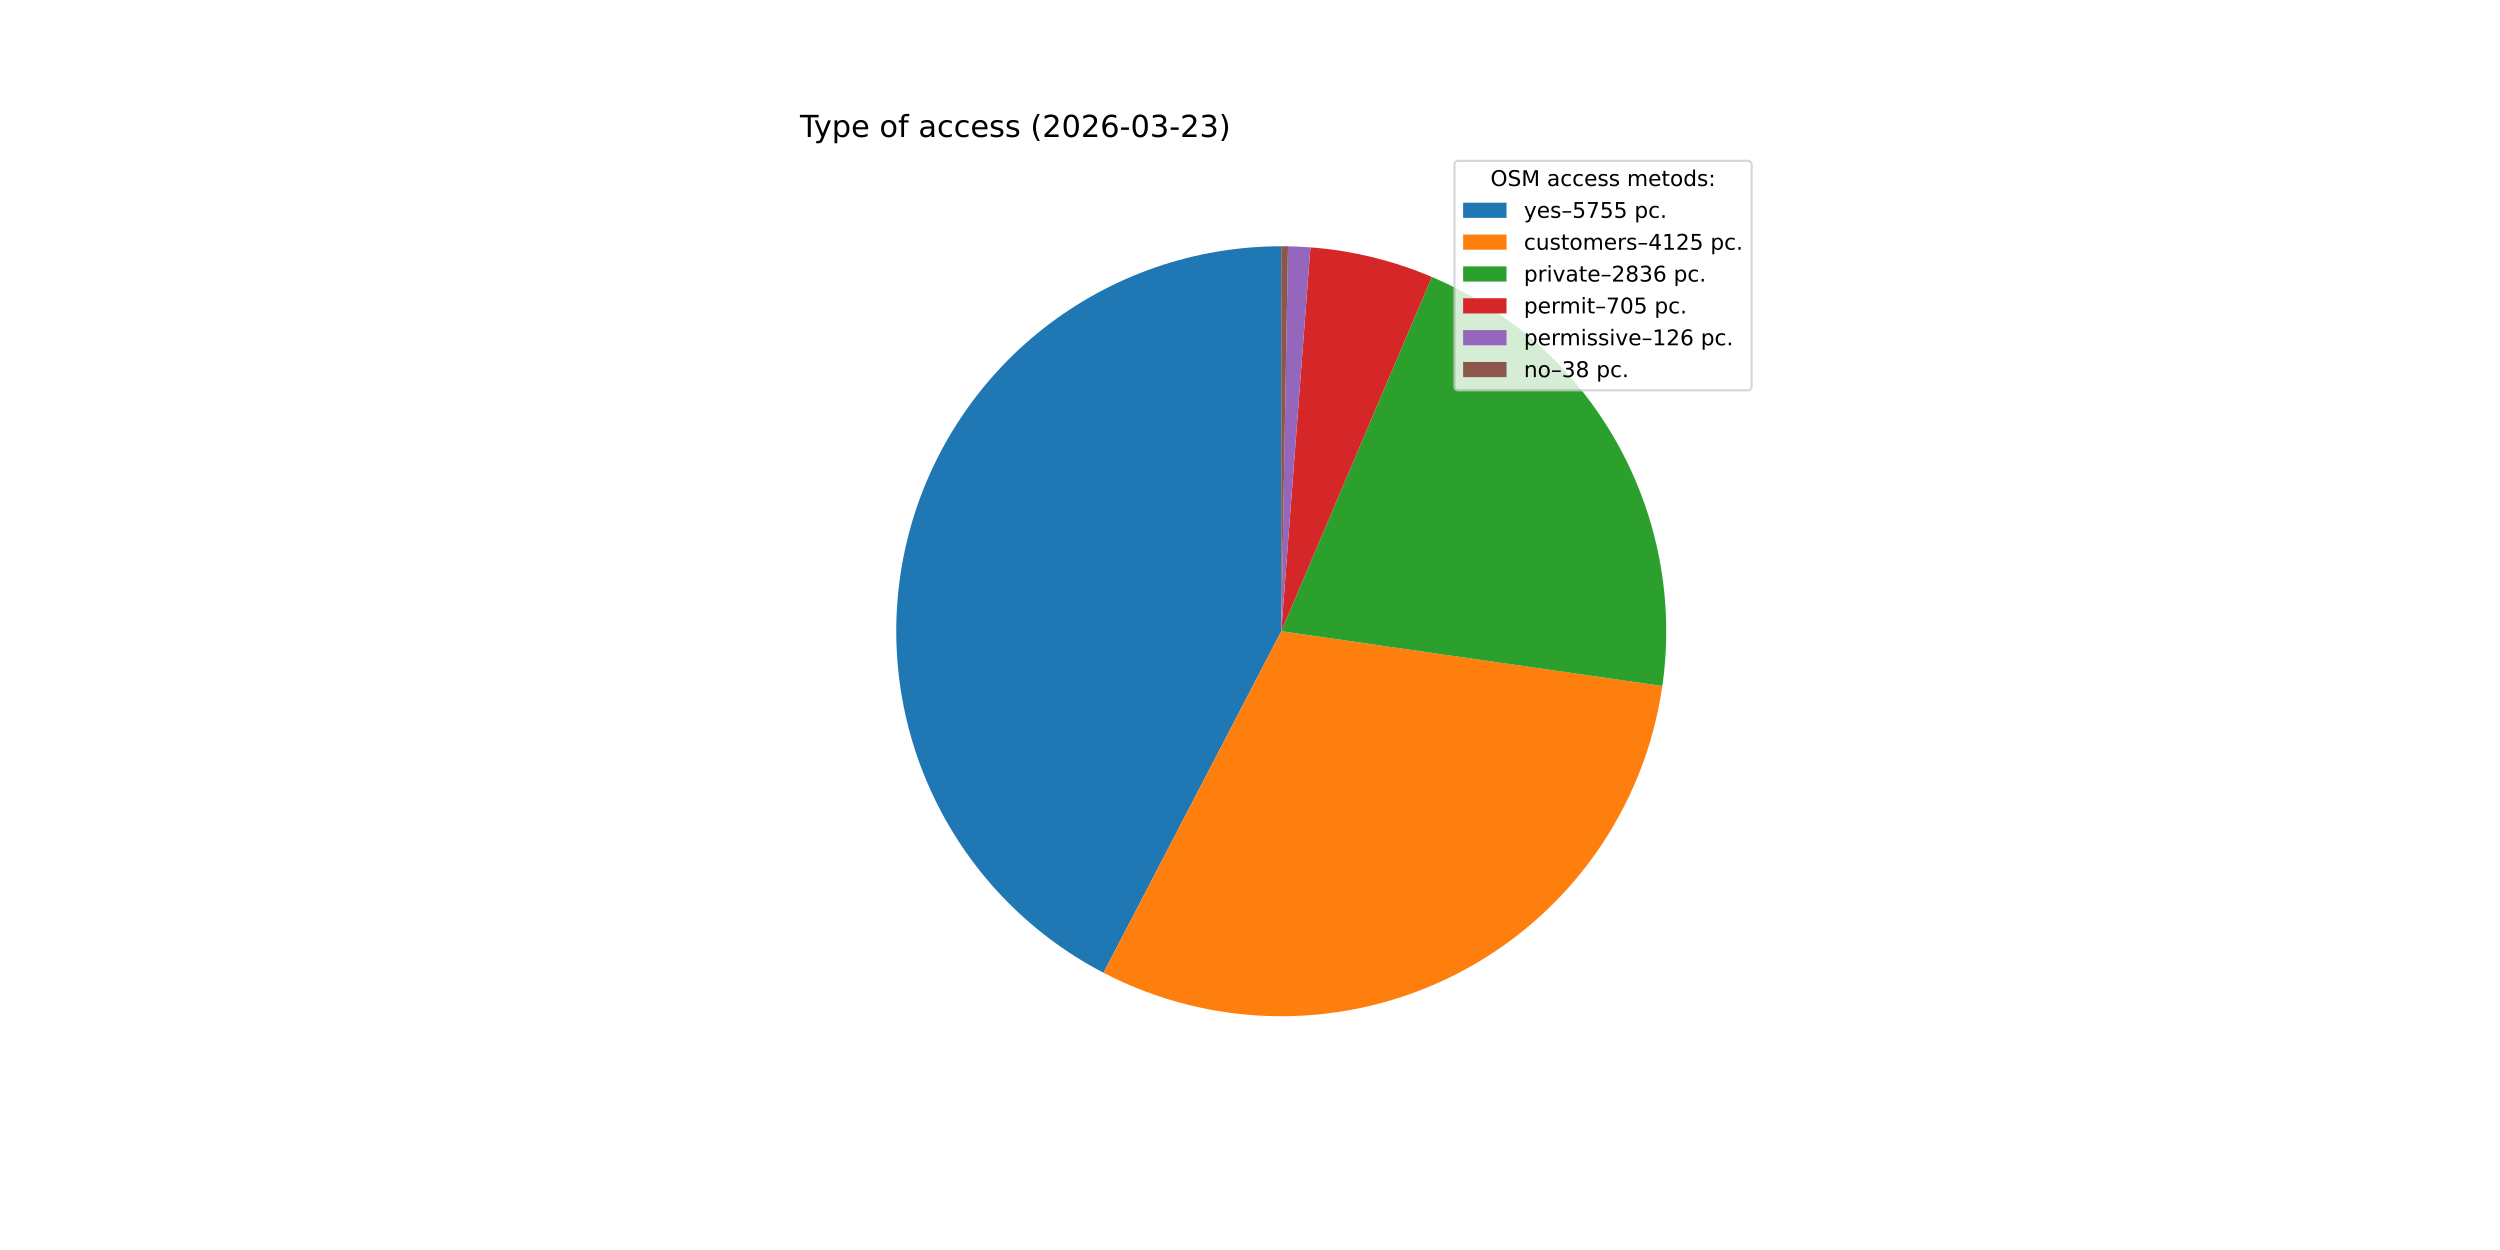
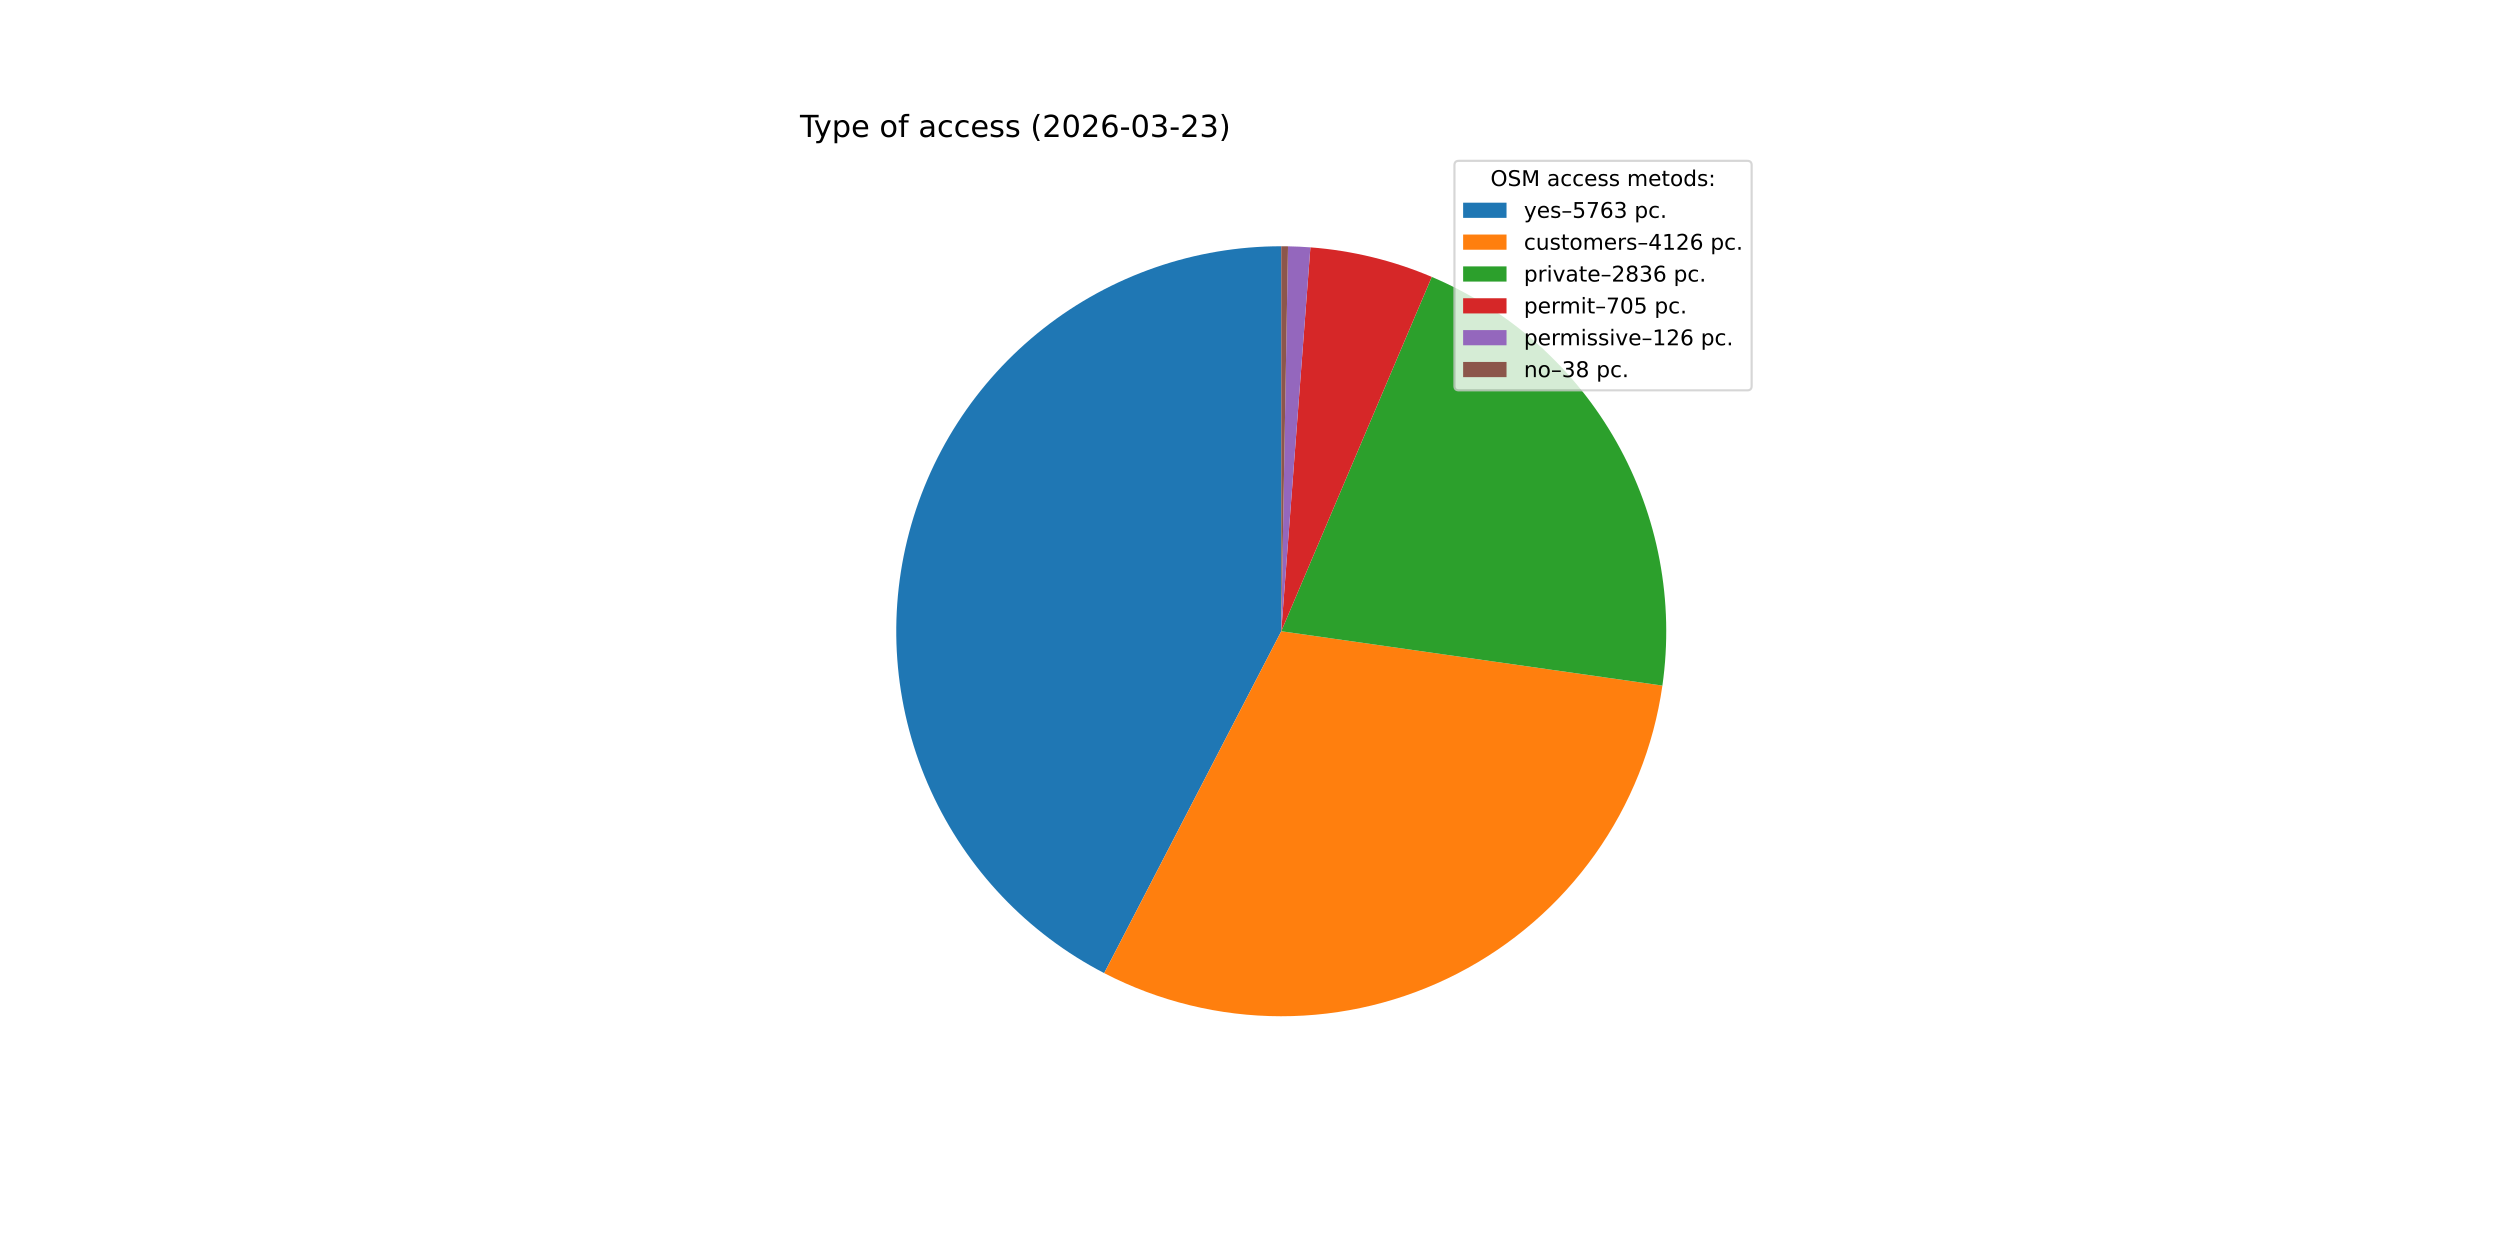
<svg xmlns="http://www.w3.org/2000/svg" xmlns:xlink="http://www.w3.org/1999/xlink" width="1152pt" height="576pt" viewBox="0 0 1152 576" version="1.1">
  <defs>
    <style type="text/css">*{stroke-linejoin: round; stroke-linecap: butt}</style>
  </defs>
  <g id="figure_1">
    <g id="patch_1">
      <path d="M 0 576  L 1152 576  L 1152 0  L 0 0  z " style="fill: #ffffff" />
    </g>
    <g id="axes_1">
      <g id="patch_2">
-         <path d="M 590.4 113.472  C 550.69 113.472 512.106 126.805 480.868 151.322  C 449.63 175.84 427.51 210.149 418.074 248.722  C 408.637 287.295 412.42 327.942 428.812 364.111  C 445.204 400.281 473.274 429.92 508.5 448.252  L 590.4 290.88  z " style="fill: #1f77b4" />
+         <path d="M 590.4 113.472  C 550.66 113.472 512.05 126.825 480.801 151.375  C 449.551 175.926 427.439 210.278 418.033 248.889  C 408.627 287.5 412.462 328.173 428.918 364.346  C 445.375 400.518 473.517 430.133 508.805 448.41  L 590.4 290.88  z " style="fill: #1f77b4" />
      </g>
      <g id="patch_3">
-         <path d="M 508.5 448.252  C 533.638 461.335 561.549 468.205 589.887 468.287  C 618.226 468.369 646.176 461.66 671.389 448.723  C 696.602 435.786 718.353 416.994 734.813 393.926  C 751.273 370.858 761.969 344.178 766.002 316.128  L 590.4 290.88  z " style="fill: #ff7f0e" />
+         <path d="M 508.805 448.41  C 533.957 461.439 561.868 468.255 590.195 468.288  C 618.522 468.321 646.448 461.569 671.631 448.598  C 696.814 435.628 718.528 416.813 734.95 393.733  C 751.373 370.653 762.031 343.971 766.031 315.929  L 590.4 290.88  z " style="fill: #ff7f0e" />
      </g>
      <g id="patch_4">
-         <path d="M 766.002 316.128  C 771.571 277.398 764.173 237.894 744.968 203.803  C 725.763 169.713 695.809 142.916 659.8 127.609  L 590.4 290.88  z " style="fill: #2ca02c" />
+         <path d="M 766.031 315.929  C 771.552 277.219 764.123 237.749 744.907 203.695  C 725.691 169.641 695.746 142.877 659.756 127.591  L 590.4 290.88  z " style="fill: #2ca02c" />
      </g>
      <g id="patch_5">
-         <path d="M 659.8 127.609  C 650.922 123.836 641.751 120.793 632.378 118.51  C 623.006 116.227 613.462 114.713 603.844 113.982  L 590.4 290.88  z " style="fill: #d62728" />
+         <path d="M 659.756 127.591  C 650.883 123.822 641.718 120.783 632.351 118.503  C 622.984 116.224 613.447 114.711 603.835 113.981  L 590.4 290.88  z " style="fill: #d62728" />
      </g>
      <g id="patch_6">
-         <path d="M 603.844 113.982  C 602.126 113.852 600.406 113.746 598.684 113.666  C 596.963 113.585 595.241 113.53 593.518 113.499  L 590.4 290.88  z " style="fill: #9467bd" />
+         <path d="M 603.835 113.981  C 602.118 113.851 600.399 113.746 598.679 113.665  C 596.959 113.585 595.237 113.53 593.516 113.499  L 590.4 290.88  z " style="fill: #9467bd" />
      </g>
      <g id="patch_7">
-         <path d="M 593.518 113.499  C 592.998 113.49 592.479 113.483 591.959 113.479  C 591.439 113.474 590.92 113.472 590.4 113.472  L 590.4 290.88  z " style="fill: #8c564b" />
+         <path d="M 593.516 113.499  C 592.997 113.49 592.477 113.483 591.958 113.479  C 591.439 113.474 590.919 113.472 590.4 113.472  L 590.4 290.88  z " style="fill: #8c564b" />
      </g>
      <g id="matplotlib.axis_1" />
      <g id="matplotlib.axis_2" />
      <g id="text_1">
        <g transform="translate(368.64 63.12) scale(0.14 -0.14)">
          <defs>
            <path id="DejaVuSans-54" d="M -19 4666  L 3928 4666  L 3928 4134  L 2272 4134  L 2272 0  L 1638 0  L 1638 4134  L -19 4134  L -19 4666  z " transform="scale(0.015625)" />
            <path id="DejaVuSans-79" d="M 2059 -325  Q 1816 -950 1584 -1140  Q 1353 -1331 966 -1331  L 506 -1331  L 506 -850  L 844 -850  Q 1081 -850 1212 -737  Q 1344 -625 1503 -206  L 1606 56  L 191 3500  L 800 3500  L 1894 763  L 2988 3500  L 3597 3500  L 2059 -325  z " transform="scale(0.015625)" />
            <path id="DejaVuSans-70" d="M 1159 525  L 1159 -1331  L 581 -1331  L 581 3500  L 1159 3500  L 1159 2969  Q 1341 3281 1617 3432  Q 1894 3584 2278 3584  Q 2916 3584 3314 3078  Q 3713 2572 3713 1747  Q 3713 922 3314 415  Q 2916 -91 2278 -91  Q 1894 -91 1617 61  Q 1341 213 1159 525  z M 3116 1747  Q 3116 2381 2855 2742  Q 2594 3103 2138 3103  Q 1681 3103 1420 2742  Q 1159 2381 1159 1747  Q 1159 1113 1420 752  Q 1681 391 2138 391  Q 2594 391 2855 752  Q 3116 1113 3116 1747  z " transform="scale(0.015625)" />
            <path id="DejaVuSans-65" d="M 3597 1894  L 3597 1613  L 953 1613  Q 991 1019 1311 708  Q 1631 397 2203 397  Q 2534 397 2845 478  Q 3156 559 3463 722  L 3463 178  Q 3153 47 2828 -22  Q 2503 -91 2169 -91  Q 1331 -91 842 396  Q 353 884 353 1716  Q 353 2575 817 3079  Q 1281 3584 2069 3584  Q 2775 3584 3186 3129  Q 3597 2675 3597 1894  z M 3022 2063  Q 3016 2534 2758 2815  Q 2500 3097 2075 3097  Q 1594 3097 1305 2825  Q 1016 2553 972 2059  L 3022 2063  z " transform="scale(0.015625)" />
            <path id="DejaVuSans-20" transform="scale(0.015625)" />
            <path id="DejaVuSans-6f" d="M 1959 3097  Q 1497 3097 1228 2736  Q 959 2375 959 1747  Q 959 1119 1226 758  Q 1494 397 1959 397  Q 2419 397 2687 759  Q 2956 1122 2956 1747  Q 2956 2369 2687 2733  Q 2419 3097 1959 3097  z M 1959 3584  Q 2709 3584 3137 3096  Q 3566 2609 3566 1747  Q 3566 888 3137 398  Q 2709 -91 1959 -91  Q 1206 -91 779 398  Q 353 888 353 1747  Q 353 2609 779 3096  Q 1206 3584 1959 3584  z " transform="scale(0.015625)" />
            <path id="DejaVuSans-66" d="M 2375 4863  L 2375 4384  L 1825 4384  Q 1516 4384 1395 4259  Q 1275 4134 1275 3809  L 1275 3500  L 2222 3500  L 2222 3053  L 1275 3053  L 1275 0  L 697 0  L 697 3053  L 147 3053  L 147 3500  L 697 3500  L 697 3744  Q 697 4328 969 4595  Q 1241 4863 1831 4863  L 2375 4863  z " transform="scale(0.015625)" />
            <path id="DejaVuSans-61" d="M 2194 1759  Q 1497 1759 1228 1600  Q 959 1441 959 1056  Q 959 750 1161 570  Q 1363 391 1709 391  Q 2188 391 2477 730  Q 2766 1069 2766 1631  L 2766 1759  L 2194 1759  z M 3341 1997  L 3341 0  L 2766 0  L 2766 531  Q 2569 213 2275 61  Q 1981 -91 1556 -91  Q 1019 -91 701 211  Q 384 513 384 1019  Q 384 1609 779 1909  Q 1175 2209 1959 2209  L 2766 2209  L 2766 2266  Q 2766 2663 2505 2880  Q 2244 3097 1772 3097  Q 1472 3097 1187 3025  Q 903 2953 641 2809  L 641 3341  Q 956 3463 1253 3523  Q 1550 3584 1831 3584  Q 2591 3584 2966 3190  Q 3341 2797 3341 1997  z " transform="scale(0.015625)" />
            <path id="DejaVuSans-63" d="M 3122 3366  L 3122 2828  Q 2878 2963 2633 3030  Q 2388 3097 2138 3097  Q 1578 3097 1268 2742  Q 959 2388 959 1747  Q 959 1106 1268 751  Q 1578 397 2138 397  Q 2388 397 2633 464  Q 2878 531 3122 666  L 3122 134  Q 2881 22 2623 -34  Q 2366 -91 2075 -91  Q 1284 -91 818 406  Q 353 903 353 1747  Q 353 2603 823 3093  Q 1294 3584 2113 3584  Q 2378 3584 2631 3529  Q 2884 3475 3122 3366  z " transform="scale(0.015625)" />
            <path id="DejaVuSans-73" d="M 2834 3397  L 2834 2853  Q 2591 2978 2328 3040  Q 2066 3103 1784 3103  Q 1356 3103 1142 2972  Q 928 2841 928 2578  Q 928 2378 1081 2264  Q 1234 2150 1697 2047  L 1894 2003  Q 2506 1872 2764 1633  Q 3022 1394 3022 966  Q 3022 478 2636 193  Q 2250 -91 1575 -91  Q 1294 -91 989 -36  Q 684 19 347 128  L 347 722  Q 666 556 975 473  Q 1284 391 1588 391  Q 1994 391 2212 530  Q 2431 669 2431 922  Q 2431 1156 2273 1281  Q 2116 1406 1581 1522  L 1381 1569  Q 847 1681 609 1914  Q 372 2147 372 2553  Q 372 3047 722 3315  Q 1072 3584 1716 3584  Q 2034 3584 2315 3537  Q 2597 3491 2834 3397  z " transform="scale(0.015625)" />
            <path id="DejaVuSans-28" d="M 1984 4856  Q 1566 4138 1362 3434  Q 1159 2731 1159 2009  Q 1159 1288 1364 580  Q 1569 -128 1984 -844  L 1484 -844  Q 1016 -109 783 600  Q 550 1309 550 2009  Q 550 2706 781 3412  Q 1013 4119 1484 4856  L 1984 4856  z " transform="scale(0.015625)" />
            <path id="DejaVuSans-32" d="M 1228 531  L 3431 531  L 3431 0  L 469 0  L 469 531  Q 828 903 1448 1529  Q 2069 2156 2228 2338  Q 2531 2678 2651 2914  Q 2772 3150 2772 3378  Q 2772 3750 2511 3984  Q 2250 4219 1831 4219  Q 1534 4219 1204 4116  Q 875 4013 500 3803  L 500 4441  Q 881 4594 1212 4672  Q 1544 4750 1819 4750  Q 2544 4750 2975 4387  Q 3406 4025 3406 3419  Q 3406 3131 3298 2873  Q 3191 2616 2906 2266  Q 2828 2175 2409 1742  Q 1991 1309 1228 531  z " transform="scale(0.015625)" />
            <path id="DejaVuSans-30" d="M 2034 4250  Q 1547 4250 1301 3770  Q 1056 3291 1056 2328  Q 1056 1369 1301 889  Q 1547 409 2034 409  Q 2525 409 2770 889  Q 3016 1369 3016 2328  Q 3016 3291 2770 3770  Q 2525 4250 2034 4250  z M 2034 4750  Q 2819 4750 3233 4129  Q 3647 3509 3647 2328  Q 3647 1150 3233 529  Q 2819 -91 2034 -91  Q 1250 -91 836 529  Q 422 1150 422 2328  Q 422 3509 836 4129  Q 1250 4750 2034 4750  z " transform="scale(0.015625)" />
            <path id="DejaVuSans-36" d="M 2113 2584  Q 1688 2584 1439 2293  Q 1191 2003 1191 1497  Q 1191 994 1439 701  Q 1688 409 2113 409  Q 2538 409 2786 701  Q 3034 994 3034 1497  Q 3034 2003 2786 2293  Q 2538 2584 2113 2584  z M 3366 4563  L 3366 3988  Q 3128 4100 2886 4159  Q 2644 4219 2406 4219  Q 1781 4219 1451 3797  Q 1122 3375 1075 2522  Q 1259 2794 1537 2939  Q 1816 3084 2150 3084  Q 2853 3084 3261 2657  Q 3669 2231 3669 1497  Q 3669 778 3244 343  Q 2819 -91 2113 -91  Q 1303 -91 875 529  Q 447 1150 447 2328  Q 447 3434 972 4092  Q 1497 4750 2381 4750  Q 2619 4750 2861 4703  Q 3103 4656 3366 4563  z " transform="scale(0.015625)" />
            <path id="DejaVuSans-2d" d="M 313 2009  L 1997 2009  L 1997 1497  L 313 1497  L 313 2009  z " transform="scale(0.015625)" />
            <path id="DejaVuSans-33" d="M 2597 2516  Q 3050 2419 3304 2112  Q 3559 1806 3559 1356  Q 3559 666 3084 287  Q 2609 -91 1734 -91  Q 1441 -91 1130 -33  Q 819 25 488 141  L 488 750  Q 750 597 1062 519  Q 1375 441 1716 441  Q 2309 441 2620 675  Q 2931 909 2931 1356  Q 2931 1769 2642 2001  Q 2353 2234 1838 2234  L 1294 2234  L 1294 2753  L 1863 2753  Q 2328 2753 2575 2939  Q 2822 3125 2822 3475  Q 2822 3834 2567 4026  Q 2313 4219 1838 4219  Q 1578 4219 1281 4162  Q 984 4106 628 3988  L 628 4550  Q 988 4650 1302 4700  Q 1616 4750 1894 4750  Q 2613 4750 3031 4423  Q 3450 4097 3450 3541  Q 3450 3153 3228 2886  Q 3006 2619 2597 2516  z " transform="scale(0.015625)" />
            <path id="DejaVuSans-29" d="M 513 4856  L 1013 4856  Q 1481 4119 1714 3412  Q 1947 2706 1947 2009  Q 1947 1309 1714 600  Q 1481 -109 1013 -844  L 513 -844  Q 928 -128 1133 580  Q 1338 1288 1338 2009  Q 1338 2731 1133 3434  Q 928 4138 513 4856  z " transform="scale(0.015625)" />
          </defs>
          <use xlink:href="#DejaVuSans-54" />
          <use xlink:href="#DejaVuSans-79" x="45.459" />
          <use xlink:href="#DejaVuSans-70" x="104.639" />
          <use xlink:href="#DejaVuSans-65" x="168.115" />
          <use xlink:href="#DejaVuSans-20" x="229.639" />
          <use xlink:href="#DejaVuSans-6f" x="261.426" />
          <use xlink:href="#DejaVuSans-66" x="322.607" />
          <use xlink:href="#DejaVuSans-20" x="357.812" />
          <use xlink:href="#DejaVuSans-61" x="389.6" />
          <use xlink:href="#DejaVuSans-63" x="450.879" />
          <use xlink:href="#DejaVuSans-63" x="505.859" />
          <use xlink:href="#DejaVuSans-65" x="560.84" />
          <use xlink:href="#DejaVuSans-73" x="622.363" />
          <use xlink:href="#DejaVuSans-73" x="674.463" />
          <use xlink:href="#DejaVuSans-20" x="726.562" />
          <use xlink:href="#DejaVuSans-28" x="758.35" />
          <use xlink:href="#DejaVuSans-32" x="797.363" />
          <use xlink:href="#DejaVuSans-30" x="860.986" />
          <use xlink:href="#DejaVuSans-32" x="924.609" />
          <use xlink:href="#DejaVuSans-36" x="988.232" />
          <use xlink:href="#DejaVuSans-2d" x="1051.855" />
          <use xlink:href="#DejaVuSans-30" x="1087.939" />
          <use xlink:href="#DejaVuSans-33" x="1151.562" />
          <use xlink:href="#DejaVuSans-2d" x="1215.186" />
          <use xlink:href="#DejaVuSans-32" x="1251.27" />
          <use xlink:href="#DejaVuSans-33" x="1314.893" />
          <use xlink:href="#DejaVuSans-29" x="1378.516" />
        </g>
      </g>
      <g id="legend_1">
        <g id="patch_8">
          <path d="M 672.208 179.867  L 805.16 179.867  Q 807.16 179.867 807.16 177.867  L 807.16 76.12  Q 807.16 74.12 805.16 74.12  L 672.208 74.12  Q 670.208 74.12 670.208 76.12  L 670.208 177.867  Q 670.208 179.867 672.208 179.867  z " style="fill: #ffffff; opacity: 0.8; stroke: #cccccc; stroke-linejoin: miter" />
        </g>
        <g id="text_2">
          <g transform="translate(686.8038 85.71844) scale(0.1 -0.1)">
            <defs>
              <path id="DejaVuSans-4f" d="M 2522 4238  Q 1834 4238 1429 3725  Q 1025 3213 1025 2328  Q 1025 1447 1429 934  Q 1834 422 2522 422  Q 3209 422 3611 934  Q 4013 1447 4013 2328  Q 4013 3213 3611 3725  Q 3209 4238 2522 4238  z M 2522 4750  Q 3503 4750 4090 4092  Q 4678 3434 4678 2328  Q 4678 1225 4090 567  Q 3503 -91 2522 -91  Q 1538 -91 948 565  Q 359 1222 359 2328  Q 359 3434 948 4092  Q 1538 4750 2522 4750  z " transform="scale(0.015625)" />
              <path id="DejaVuSans-53" d="M 3425 4513  L 3425 3897  Q 3066 4069 2747 4153  Q 2428 4238 2131 4238  Q 1616 4238 1336 4038  Q 1056 3838 1056 3469  Q 1056 3159 1242 3001  Q 1428 2844 1947 2747  L 2328 2669  Q 3034 2534 3370 2195  Q 3706 1856 3706 1288  Q 3706 609 3251 259  Q 2797 -91 1919 -91  Q 1588 -91 1214 -16  Q 841 59 441 206  L 441 856  Q 825 641 1194 531  Q 1563 422 1919 422  Q 2459 422 2753 634  Q 3047 847 3047 1241  Q 3047 1584 2836 1778  Q 2625 1972 2144 2069  L 1759 2144  Q 1053 2284 737 2584  Q 422 2884 422 3419  Q 422 4038 858 4394  Q 1294 4750 2059 4750  Q 2388 4750 2728 4690  Q 3069 4631 3425 4513  z " transform="scale(0.015625)" />
              <path id="DejaVuSans-4d" d="M 628 4666  L 1569 4666  L 2759 1491  L 3956 4666  L 4897 4666  L 4897 0  L 4281 0  L 4281 4097  L 3078 897  L 2444 897  L 1241 4097  L 1241 0  L 628 0  L 628 4666  z " transform="scale(0.015625)" />
              <path id="DejaVuSans-6d" d="M 3328 2828  Q 3544 3216 3844 3400  Q 4144 3584 4550 3584  Q 5097 3584 5394 3201  Q 5691 2819 5691 2113  L 5691 0  L 5113 0  L 5113 2094  Q 5113 2597 4934 2840  Q 4756 3084 4391 3084  Q 3944 3084 3684 2787  Q 3425 2491 3425 1978  L 3425 0  L 2847 0  L 2847 2094  Q 2847 2600 2669 2842  Q 2491 3084 2119 3084  Q 1678 3084 1418 2786  Q 1159 2488 1159 1978  L 1159 0  L 581 0  L 581 3500  L 1159 3500  L 1159 2956  Q 1356 3278 1631 3431  Q 1906 3584 2284 3584  Q 2666 3584 2933 3390  Q 3200 3197 3328 2828  z " transform="scale(0.015625)" />
              <path id="DejaVuSans-74" d="M 1172 4494  L 1172 3500  L 2356 3500  L 2356 3053  L 1172 3053  L 1172 1153  Q 1172 725 1289 603  Q 1406 481 1766 481  L 2356 481  L 2356 0  L 1766 0  Q 1100 0 847 248  Q 594 497 594 1153  L 594 3053  L 172 3053  L 172 3500  L 594 3500  L 594 4494  L 1172 4494  z " transform="scale(0.015625)" />
              <path id="DejaVuSans-64" d="M 2906 2969  L 2906 4863  L 3481 4863  L 3481 0  L 2906 0  L 2906 525  Q 2725 213 2448 61  Q 2172 -91 1784 -91  Q 1150 -91 751 415  Q 353 922 353 1747  Q 353 2572 751 3078  Q 1150 3584 1784 3584  Q 2172 3584 2448 3432  Q 2725 3281 2906 2969  z M 947 1747  Q 947 1113 1208 752  Q 1469 391 1925 391  Q 2381 391 2643 752  Q 2906 1113 2906 1747  Q 2906 2381 2643 2742  Q 2381 3103 1925 3103  Q 1469 3103 1208 2742  Q 947 2381 947 1747  z " transform="scale(0.015625)" />
              <path id="DejaVuSans-3a" d="M 750 794  L 1409 794  L 1409 0  L 750 0  L 750 794  z M 750 3309  L 1409 3309  L 1409 2516  L 750 2516  L 750 3309  z " transform="scale(0.015625)" />
            </defs>
            <use xlink:href="#DejaVuSans-4f" />
            <use xlink:href="#DejaVuSans-53" x="78.711" />
            <use xlink:href="#DejaVuSans-4d" x="142.188" />
            <use xlink:href="#DejaVuSans-20" x="228.467" />
            <use xlink:href="#DejaVuSans-61" x="260.254" />
            <use xlink:href="#DejaVuSans-63" x="321.533" />
            <use xlink:href="#DejaVuSans-63" x="376.514" />
            <use xlink:href="#DejaVuSans-65" x="431.494" />
            <use xlink:href="#DejaVuSans-73" x="493.018" />
            <use xlink:href="#DejaVuSans-73" x="545.117" />
            <use xlink:href="#DejaVuSans-20" x="597.217" />
            <use xlink:href="#DejaVuSans-6d" x="629.004" />
            <use xlink:href="#DejaVuSans-65" x="726.416" />
            <use xlink:href="#DejaVuSans-74" x="787.939" />
            <use xlink:href="#DejaVuSans-6f" x="827.148" />
            <use xlink:href="#DejaVuSans-64" x="888.33" />
            <use xlink:href="#DejaVuSans-73" x="951.807" />
            <use xlink:href="#DejaVuSans-3a" x="1003.906" />
          </g>
        </g>
        <g id="patch_9">
          <path d="M 674.208 100.397  L 694.208 100.397  L 694.208 93.397  L 674.208 93.397  z " style="fill: #1f77b4" />
        </g>
        <g id="text_3">
          <g transform="translate(702.2084 100.3966) scale(0.1 -0.1)">
            <defs>
              <path id="DejaVuSans-2013" d="M 313 1978  L 2888 1978  L 2888 1528  L 313 1528  L 313 1978  z " transform="scale(0.015625)" />
              <path id="DejaVuSans-35" d="M 691 4666  L 3169 4666  L 3169 4134  L 1269 4134  L 1269 2991  Q 1406 3038 1543 3061  Q 1681 3084 1819 3084  Q 2600 3084 3056 2656  Q 3513 2228 3513 1497  Q 3513 744 3044 326  Q 2575 -91 1722 -91  Q 1428 -91 1123 -41  Q 819 9 494 109  L 494 744  Q 775 591 1075 516  Q 1375 441 1709 441  Q 2250 441 2565 725  Q 2881 1009 2881 1497  Q 2881 1984 2565 2268  Q 2250 2553 1709 2553  Q 1456 2553 1204 2497  Q 953 2441 691 2322  L 691 4666  z " transform="scale(0.015625)" />
              <path id="DejaVuSans-37" d="M 525 4666  L 3525 4666  L 3525 4397  L 1831 0  L 1172 0  L 2766 4134  L 525 4134  L 525 4666  z " transform="scale(0.015625)" />
              <path id="DejaVuSans-2e" d="M 684 794  L 1344 794  L 1344 0  L 684 0  L 684 794  z " transform="scale(0.015625)" />
            </defs>
            <use xlink:href="#DejaVuSans-79" />
            <use xlink:href="#DejaVuSans-65" x="59.18" />
            <use xlink:href="#DejaVuSans-73" x="120.703" />
            <use xlink:href="#DejaVuSans-2013" x="172.803" />
            <use xlink:href="#DejaVuSans-35" x="222.803" />
            <use xlink:href="#DejaVuSans-37" x="286.426" />
-             <use xlink:href="#DejaVuSans-35" x="350.049" />
-             <use xlink:href="#DejaVuSans-35" x="413.672" />
+             <use xlink:href="#DejaVuSans-36" x="350.049" />
+             <use xlink:href="#DejaVuSans-33" x="413.672" />
            <use xlink:href="#DejaVuSans-20" x="477.295" />
            <use xlink:href="#DejaVuSans-70" x="509.082" />
            <use xlink:href="#DejaVuSans-63" x="572.559" />
            <use xlink:href="#DejaVuSans-2e" x="627.539" />
          </g>
        </g>
        <g id="patch_10">
          <path d="M 674.208 115.075  L 694.208 115.075  L 694.208 108.075  L 674.208 108.075  z " style="fill: #ff7f0e" />
        </g>
        <g id="text_4">
          <g transform="translate(702.2084 115.0747) scale(0.1 -0.1)">
            <defs>
              <path id="DejaVuSans-75" d="M 544 1381  L 544 3500  L 1119 3500  L 1119 1403  Q 1119 906 1312 657  Q 1506 409 1894 409  Q 2359 409 2629 706  Q 2900 1003 2900 1516  L 2900 3500  L 3475 3500  L 3475 0  L 2900 0  L 2900 538  Q 2691 219 2414 64  Q 2138 -91 1772 -91  Q 1169 -91 856 284  Q 544 659 544 1381  z M 1991 3584  L 1991 3584  z " transform="scale(0.015625)" />
              <path id="DejaVuSans-72" d="M 2631 2963  Q 2534 3019 2420 3045  Q 2306 3072 2169 3072  Q 1681 3072 1420 2755  Q 1159 2438 1159 1844  L 1159 0  L 581 0  L 581 3500  L 1159 3500  L 1159 2956  Q 1341 3275 1631 3429  Q 1922 3584 2338 3584  Q 2397 3584 2469 3576  Q 2541 3569 2628 3553  L 2631 2963  z " transform="scale(0.015625)" />
              <path id="DejaVuSans-34" d="M 2419 4116  L 825 1625  L 2419 1625  L 2419 4116  z M 2253 4666  L 3047 4666  L 3047 1625  L 3713 1625  L 3713 1100  L 3047 1100  L 3047 0  L 2419 0  L 2419 1100  L 313 1100  L 313 1709  L 2253 4666  z " transform="scale(0.015625)" />
              <path id="DejaVuSans-31" d="M 794 531  L 1825 531  L 1825 4091  L 703 3866  L 703 4441  L 1819 4666  L 2450 4666  L 2450 531  L 3481 531  L 3481 0  L 794 0  L 794 531  z " transform="scale(0.015625)" />
            </defs>
            <use xlink:href="#DejaVuSans-63" />
            <use xlink:href="#DejaVuSans-75" x="54.98" />
            <use xlink:href="#DejaVuSans-73" x="118.359" />
            <use xlink:href="#DejaVuSans-74" x="170.459" />
            <use xlink:href="#DejaVuSans-6f" x="209.668" />
            <use xlink:href="#DejaVuSans-6d" x="270.85" />
            <use xlink:href="#DejaVuSans-65" x="368.262" />
            <use xlink:href="#DejaVuSans-72" x="429.785" />
            <use xlink:href="#DejaVuSans-73" x="470.898" />
            <use xlink:href="#DejaVuSans-2013" x="522.998" />
            <use xlink:href="#DejaVuSans-34" x="572.998" />
            <use xlink:href="#DejaVuSans-31" x="636.621" />
            <use xlink:href="#DejaVuSans-32" x="700.244" />
-             <use xlink:href="#DejaVuSans-35" x="763.867" />
+             <use xlink:href="#DejaVuSans-36" x="763.867" />
            <use xlink:href="#DejaVuSans-20" x="827.49" />
            <use xlink:href="#DejaVuSans-70" x="859.277" />
            <use xlink:href="#DejaVuSans-63" x="922.754" />
            <use xlink:href="#DejaVuSans-2e" x="977.734" />
          </g>
        </g>
        <g id="patch_11">
          <path d="M 674.208 129.753  L 694.208 129.753  L 694.208 122.753  L 674.208 122.753  z " style="fill: #2ca02c" />
        </g>
        <g id="text_5">
          <g transform="translate(702.2084 129.7528) scale(0.1 -0.1)">
            <defs>
              <path id="DejaVuSans-69" d="M 603 3500  L 1178 3500  L 1178 0  L 603 0  L 603 3500  z M 603 4863  L 1178 4863  L 1178 4134  L 603 4134  L 603 4863  z " transform="scale(0.015625)" />
              <path id="DejaVuSans-76" d="M 191 3500  L 800 3500  L 1894 563  L 2988 3500  L 3597 3500  L 2284 0  L 1503 0  L 191 3500  z " transform="scale(0.015625)" />
              <path id="DejaVuSans-38" d="M 2034 2216  Q 1584 2216 1326 1975  Q 1069 1734 1069 1313  Q 1069 891 1326 650  Q 1584 409 2034 409  Q 2484 409 2743 651  Q 3003 894 3003 1313  Q 3003 1734 2745 1975  Q 2488 2216 2034 2216  z M 1403 2484  Q 997 2584 770 2862  Q 544 3141 544 3541  Q 544 4100 942 4425  Q 1341 4750 2034 4750  Q 2731 4750 3128 4425  Q 3525 4100 3525 3541  Q 3525 3141 3298 2862  Q 3072 2584 2669 2484  Q 3125 2378 3379 2068  Q 3634 1759 3634 1313  Q 3634 634 3220 271  Q 2806 -91 2034 -91  Q 1263 -91 848 271  Q 434 634 434 1313  Q 434 1759 690 2068  Q 947 2378 1403 2484  z M 1172 3481  Q 1172 3119 1398 2916  Q 1625 2713 2034 2713  Q 2441 2713 2670 2916  Q 2900 3119 2900 3481  Q 2900 3844 2670 4047  Q 2441 4250 2034 4250  Q 1625 4250 1398 4047  Q 1172 3844 1172 3481  z " transform="scale(0.015625)" />
            </defs>
            <use xlink:href="#DejaVuSans-70" />
            <use xlink:href="#DejaVuSans-72" x="63.477" />
            <use xlink:href="#DejaVuSans-69" x="104.59" />
            <use xlink:href="#DejaVuSans-76" x="132.373" />
            <use xlink:href="#DejaVuSans-61" x="191.553" />
            <use xlink:href="#DejaVuSans-74" x="252.832" />
            <use xlink:href="#DejaVuSans-65" x="292.041" />
            <use xlink:href="#DejaVuSans-2013" x="353.564" />
            <use xlink:href="#DejaVuSans-32" x="403.564" />
            <use xlink:href="#DejaVuSans-38" x="467.188" />
            <use xlink:href="#DejaVuSans-33" x="530.811" />
            <use xlink:href="#DejaVuSans-36" x="594.434" />
            <use xlink:href="#DejaVuSans-20" x="658.057" />
            <use xlink:href="#DejaVuSans-70" x="689.844" />
            <use xlink:href="#DejaVuSans-63" x="753.32" />
            <use xlink:href="#DejaVuSans-2e" x="808.301" />
          </g>
        </g>
        <g id="patch_12">
          <path d="M 674.208 144.431  L 694.208 144.431  L 694.208 137.431  L 674.208 137.431  z " style="fill: #d62728" />
        </g>
        <g id="text_6">
          <g transform="translate(702.2084 144.4309) scale(0.1 -0.1)">
            <use xlink:href="#DejaVuSans-70" />
            <use xlink:href="#DejaVuSans-65" x="63.477" />
            <use xlink:href="#DejaVuSans-72" x="125" />
            <use xlink:href="#DejaVuSans-6d" x="164.363" />
            <use xlink:href="#DejaVuSans-69" x="261.775" />
            <use xlink:href="#DejaVuSans-74" x="289.559" />
            <use xlink:href="#DejaVuSans-2013" x="328.768" />
            <use xlink:href="#DejaVuSans-37" x="378.768" />
            <use xlink:href="#DejaVuSans-30" x="442.391" />
            <use xlink:href="#DejaVuSans-35" x="506.014" />
            <use xlink:href="#DejaVuSans-20" x="569.637" />
            <use xlink:href="#DejaVuSans-70" x="601.424" />
            <use xlink:href="#DejaVuSans-63" x="664.9" />
            <use xlink:href="#DejaVuSans-2e" x="719.881" />
          </g>
        </g>
        <g id="patch_13">
          <path d="M 674.208 159.109  L 694.208 159.109  L 694.208 152.109  L 674.208 152.109  z " style="fill: #9467bd" />
        </g>
        <g id="text_7">
          <g transform="translate(702.2084 159.1091) scale(0.1 -0.1)">
            <use xlink:href="#DejaVuSans-70" />
            <use xlink:href="#DejaVuSans-65" x="63.477" />
            <use xlink:href="#DejaVuSans-72" x="125" />
            <use xlink:href="#DejaVuSans-6d" x="164.363" />
            <use xlink:href="#DejaVuSans-69" x="261.775" />
            <use xlink:href="#DejaVuSans-73" x="289.559" />
            <use xlink:href="#DejaVuSans-73" x="341.658" />
            <use xlink:href="#DejaVuSans-69" x="393.758" />
            <use xlink:href="#DejaVuSans-76" x="421.541" />
            <use xlink:href="#DejaVuSans-65" x="480.721" />
            <use xlink:href="#DejaVuSans-2013" x="542.244" />
            <use xlink:href="#DejaVuSans-31" x="592.244" />
            <use xlink:href="#DejaVuSans-32" x="655.867" />
            <use xlink:href="#DejaVuSans-36" x="719.49" />
            <use xlink:href="#DejaVuSans-20" x="783.113" />
            <use xlink:href="#DejaVuSans-70" x="814.9" />
            <use xlink:href="#DejaVuSans-63" x="878.377" />
            <use xlink:href="#DejaVuSans-2e" x="933.357" />
          </g>
        </g>
        <g id="patch_14">
          <path d="M 674.208 173.787  L 694.208 173.787  L 694.208 166.787  L 674.208 166.787  z " style="fill: #8c564b" />
        </g>
        <g id="text_8">
          <g transform="translate(702.2084 173.7872) scale(0.1 -0.1)">
            <defs>
              <path id="DejaVuSans-6e" d="M 3513 2113  L 3513 0  L 2938 0  L 2938 2094  Q 2938 2591 2744 2837  Q 2550 3084 2163 3084  Q 1697 3084 1428 2787  Q 1159 2491 1159 1978  L 1159 0  L 581 0  L 581 3500  L 1159 3500  L 1159 2956  Q 1366 3272 1645 3428  Q 1925 3584 2291 3584  Q 2894 3584 3203 3211  Q 3513 2838 3513 2113  z " transform="scale(0.015625)" />
            </defs>
            <use xlink:href="#DejaVuSans-6e" />
            <use xlink:href="#DejaVuSans-6f" x="63.379" />
            <use xlink:href="#DejaVuSans-2013" x="124.561" />
            <use xlink:href="#DejaVuSans-33" x="174.561" />
            <use xlink:href="#DejaVuSans-38" x="238.184" />
            <use xlink:href="#DejaVuSans-20" x="301.807" />
            <use xlink:href="#DejaVuSans-70" x="333.594" />
            <use xlink:href="#DejaVuSans-63" x="397.07" />
            <use xlink:href="#DejaVuSans-2e" x="452.051" />
          </g>
        </g>
      </g>
    </g>
  </g>
</svg>
